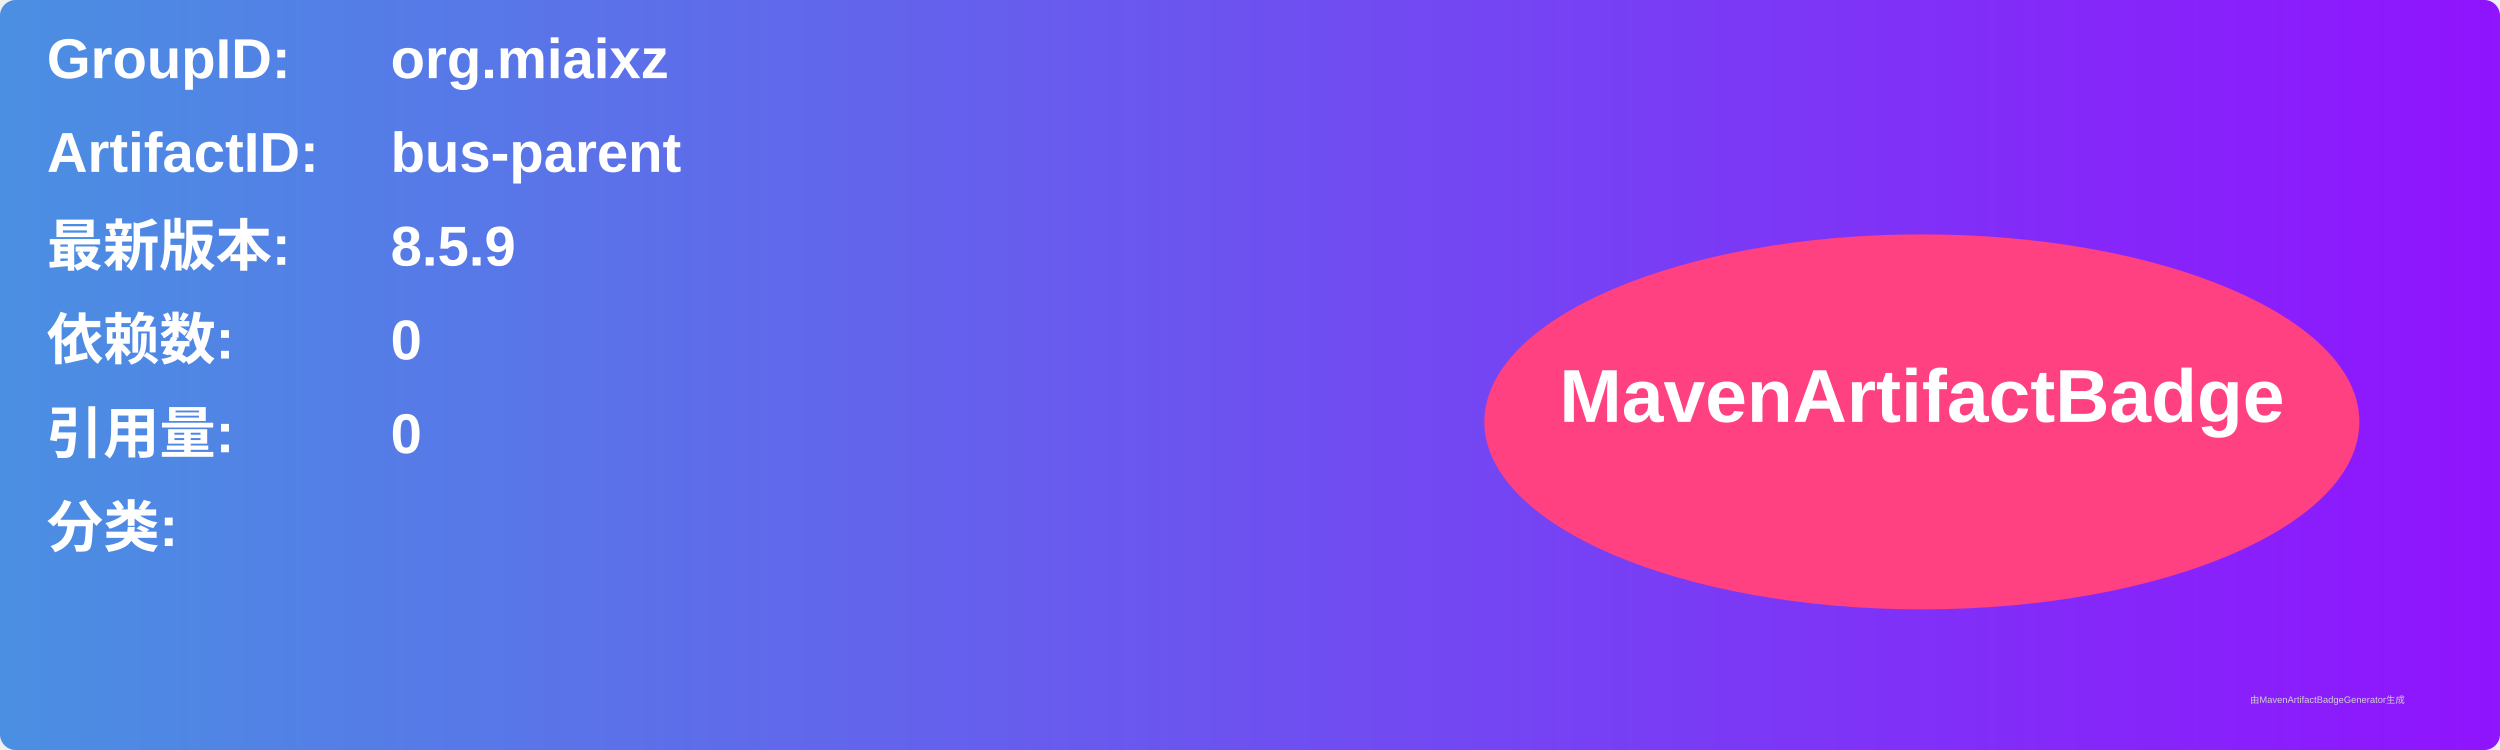
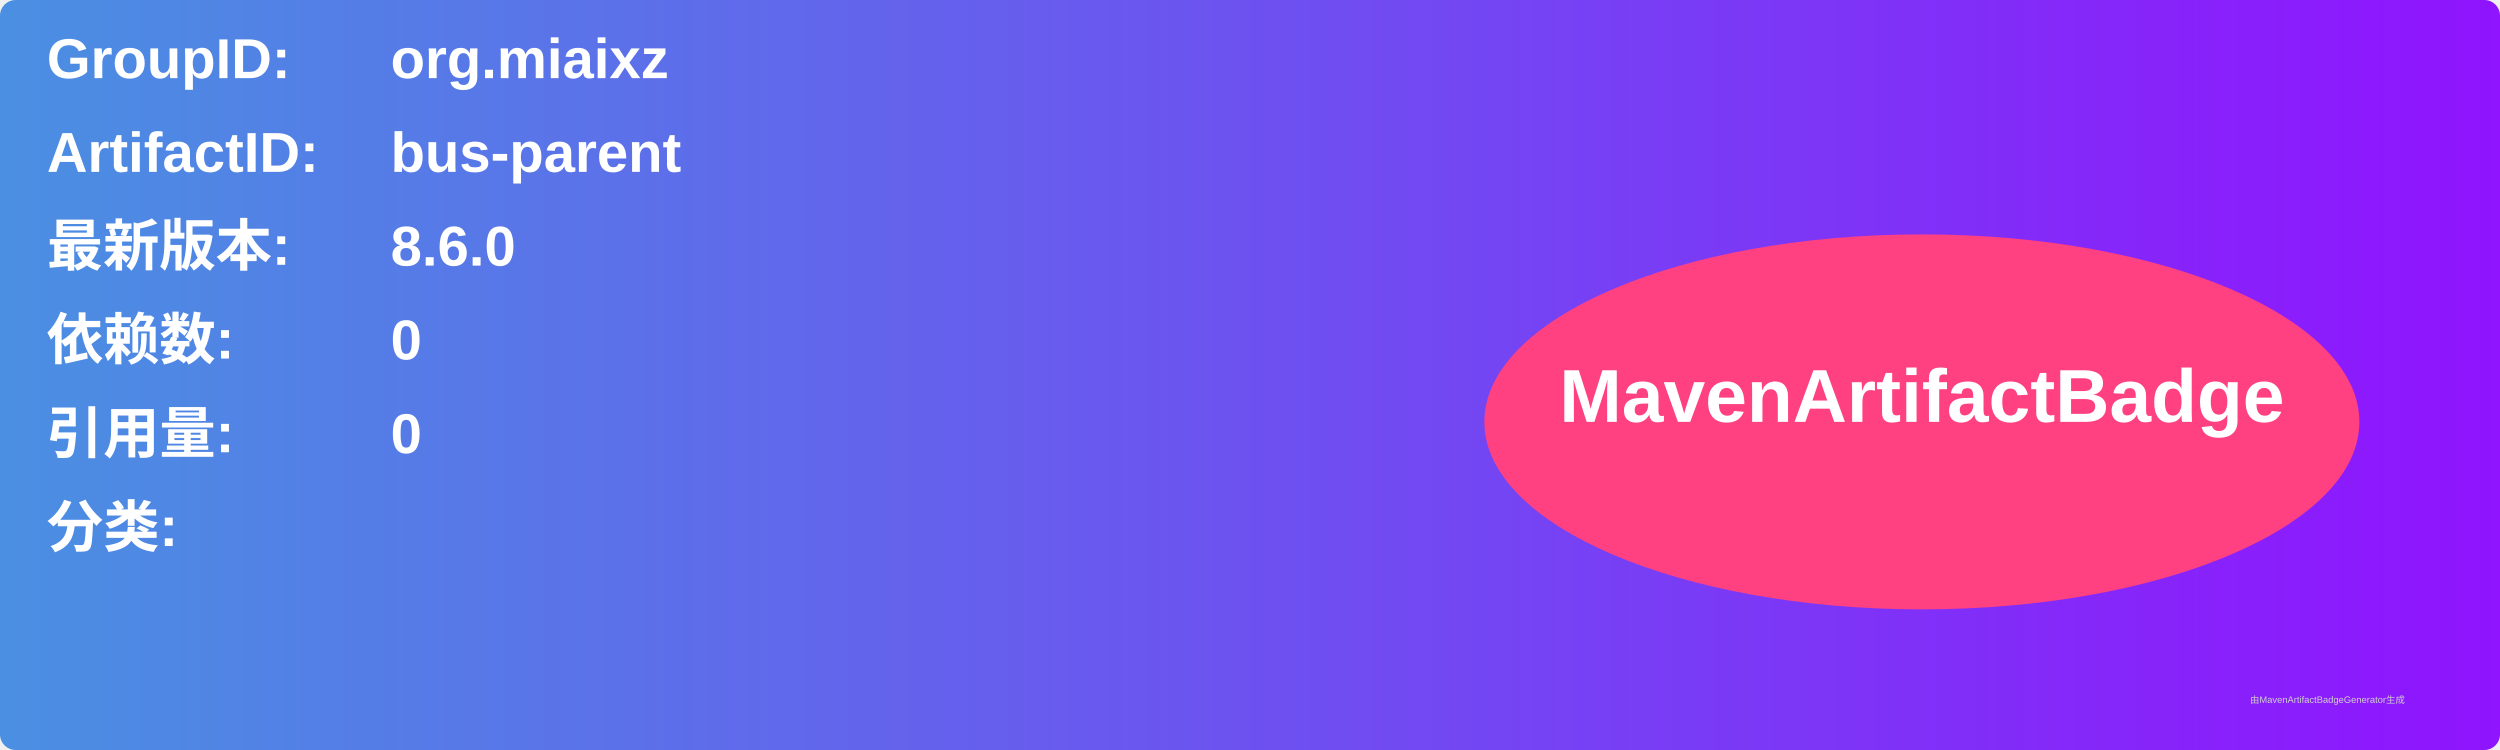
<svg xmlns="http://www.w3.org/2000/svg" width="800" height="240" viewBox="0 0 800 240">
  <linearGradient id="grad" x1="0%" y1="0%" x2="100%" y2="0%">
    <stop offset="0%" stop-color="#4a90e2" />
    <stop offset="100%" stop-color="#9013fe" />
  </linearGradient>
  <rect width="100%" height="100%" rx="5" ry="5" fill="url(#grad)" />
  <g transform="translate(15, 15)">
    <text x="0" y="10" font-family="Arial" font-size="18" fill="white" font-weight="bold" width="260">GroupID:</text>
    <text x="110" y="10" font-family="Arial" font-size="18" fill="white" font-weight="bold" width="460">org.miaixz</text>
    <text x="0" y="40" font-family="Arial" font-size="18" fill="white" font-weight="bold" width="260">ArtifactID:</text>
    <text x="110" y="40" font-family="Arial" font-size="18" fill="white" font-weight="bold" width="460">bus-parent</text>
    <text x="0" y="70" font-family="Arial" font-size="18" fill="white" font-weight="bold">最新版本:</text>
    <text x="110" y="70" font-family="Arial" font-size="18" fill="white" font-weight="bold">
-       <tspan font-weight="bold">8.5.9</tspan>
+       <tspan font-weight="bold">8.6.0</tspan>
    </text>
    <text x="0" y="100" font-family="Arial" font-size="18" fill="white" font-weight="bold">依赖数: </text>
    <text x="110" y="100" font-family="Arial" font-size="18" fill="white">
      <tspan font-weight="bold">0</tspan>
    </text>
    <text x="0" y="130" font-family="Arial" font-size="18" fill="white" font-weight="bold">引用量: </text>
    <text x="110" y="130" font-family="Arial" font-size="18" fill="white">
      <tspan font-weight="bold">0</tspan>
    </text>
    <text x="0" y="160" font-family="Arial" font-size="18" fill="white" font-weight="bold">分类:</text>
    <text x="10" y="190" font-family="Arial" font-size="10" fill="white">
      <tspan font-weight="bold" />
    </text>
    <ellipse cx="600" cy="120" rx="140" ry="60" fill="#ff4081" />
    <text x="600" y="120" text-anchor="middle" font-family="Arial" font-size="24" fill="white" font-weight="bold">MavenArtifactBadge</text>
  </g>
  <text x="720" y="225" font-family="Arial" font-size="3" fill="#d0d0d0">由MavenArtifactBadgeGenerator生成</text>
</svg>
